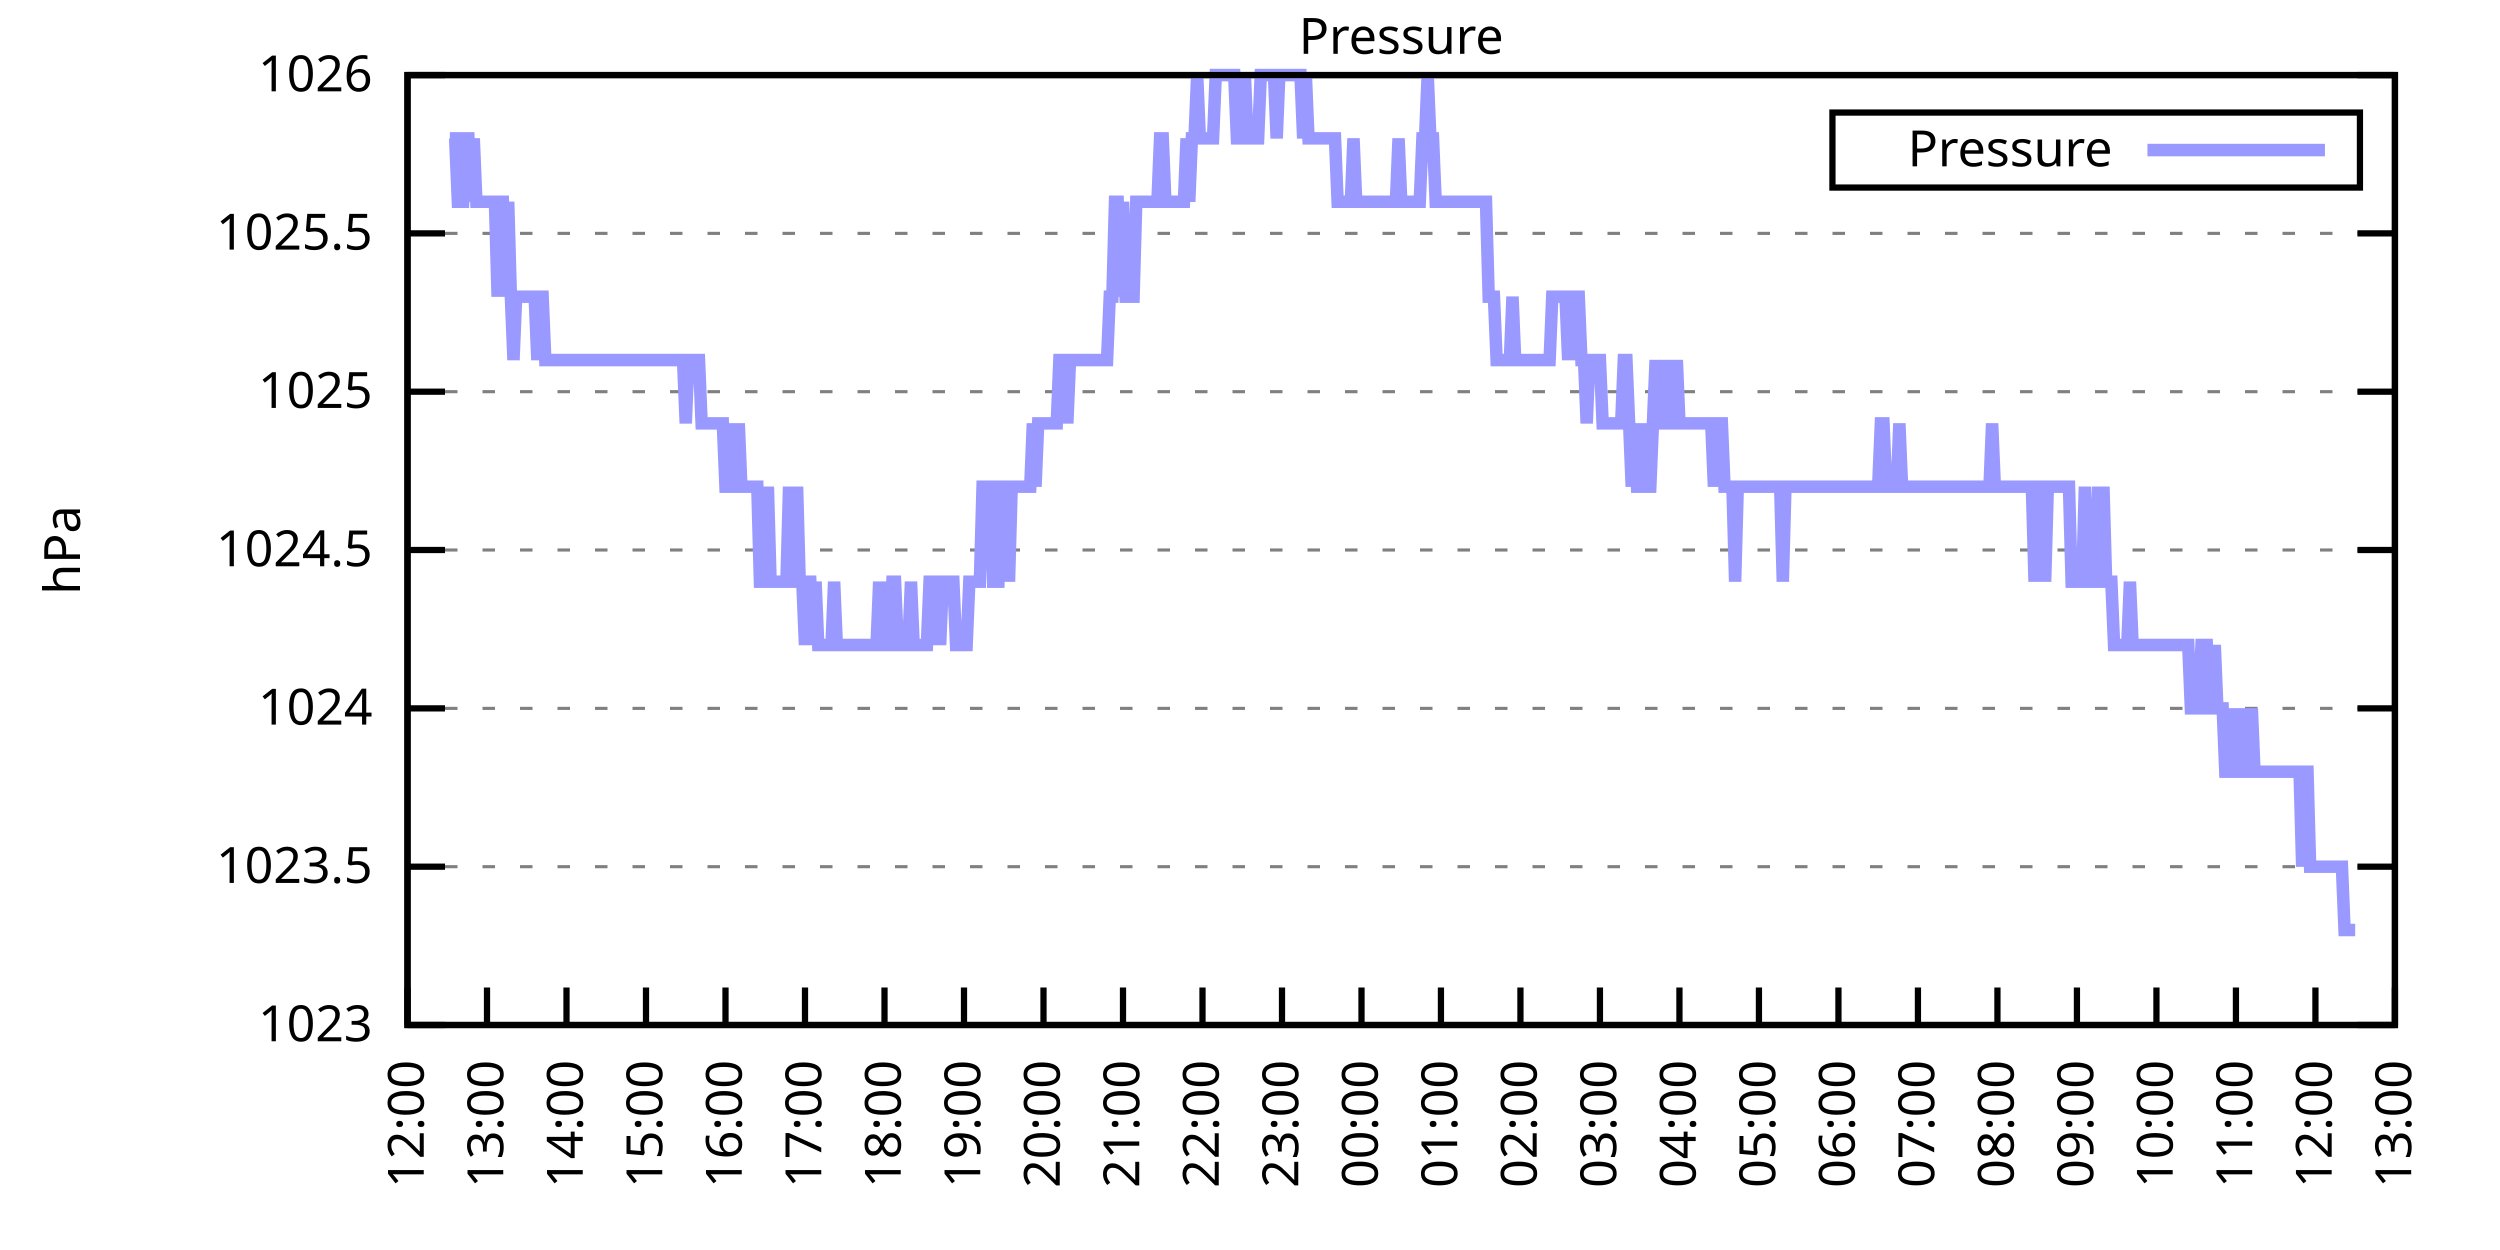
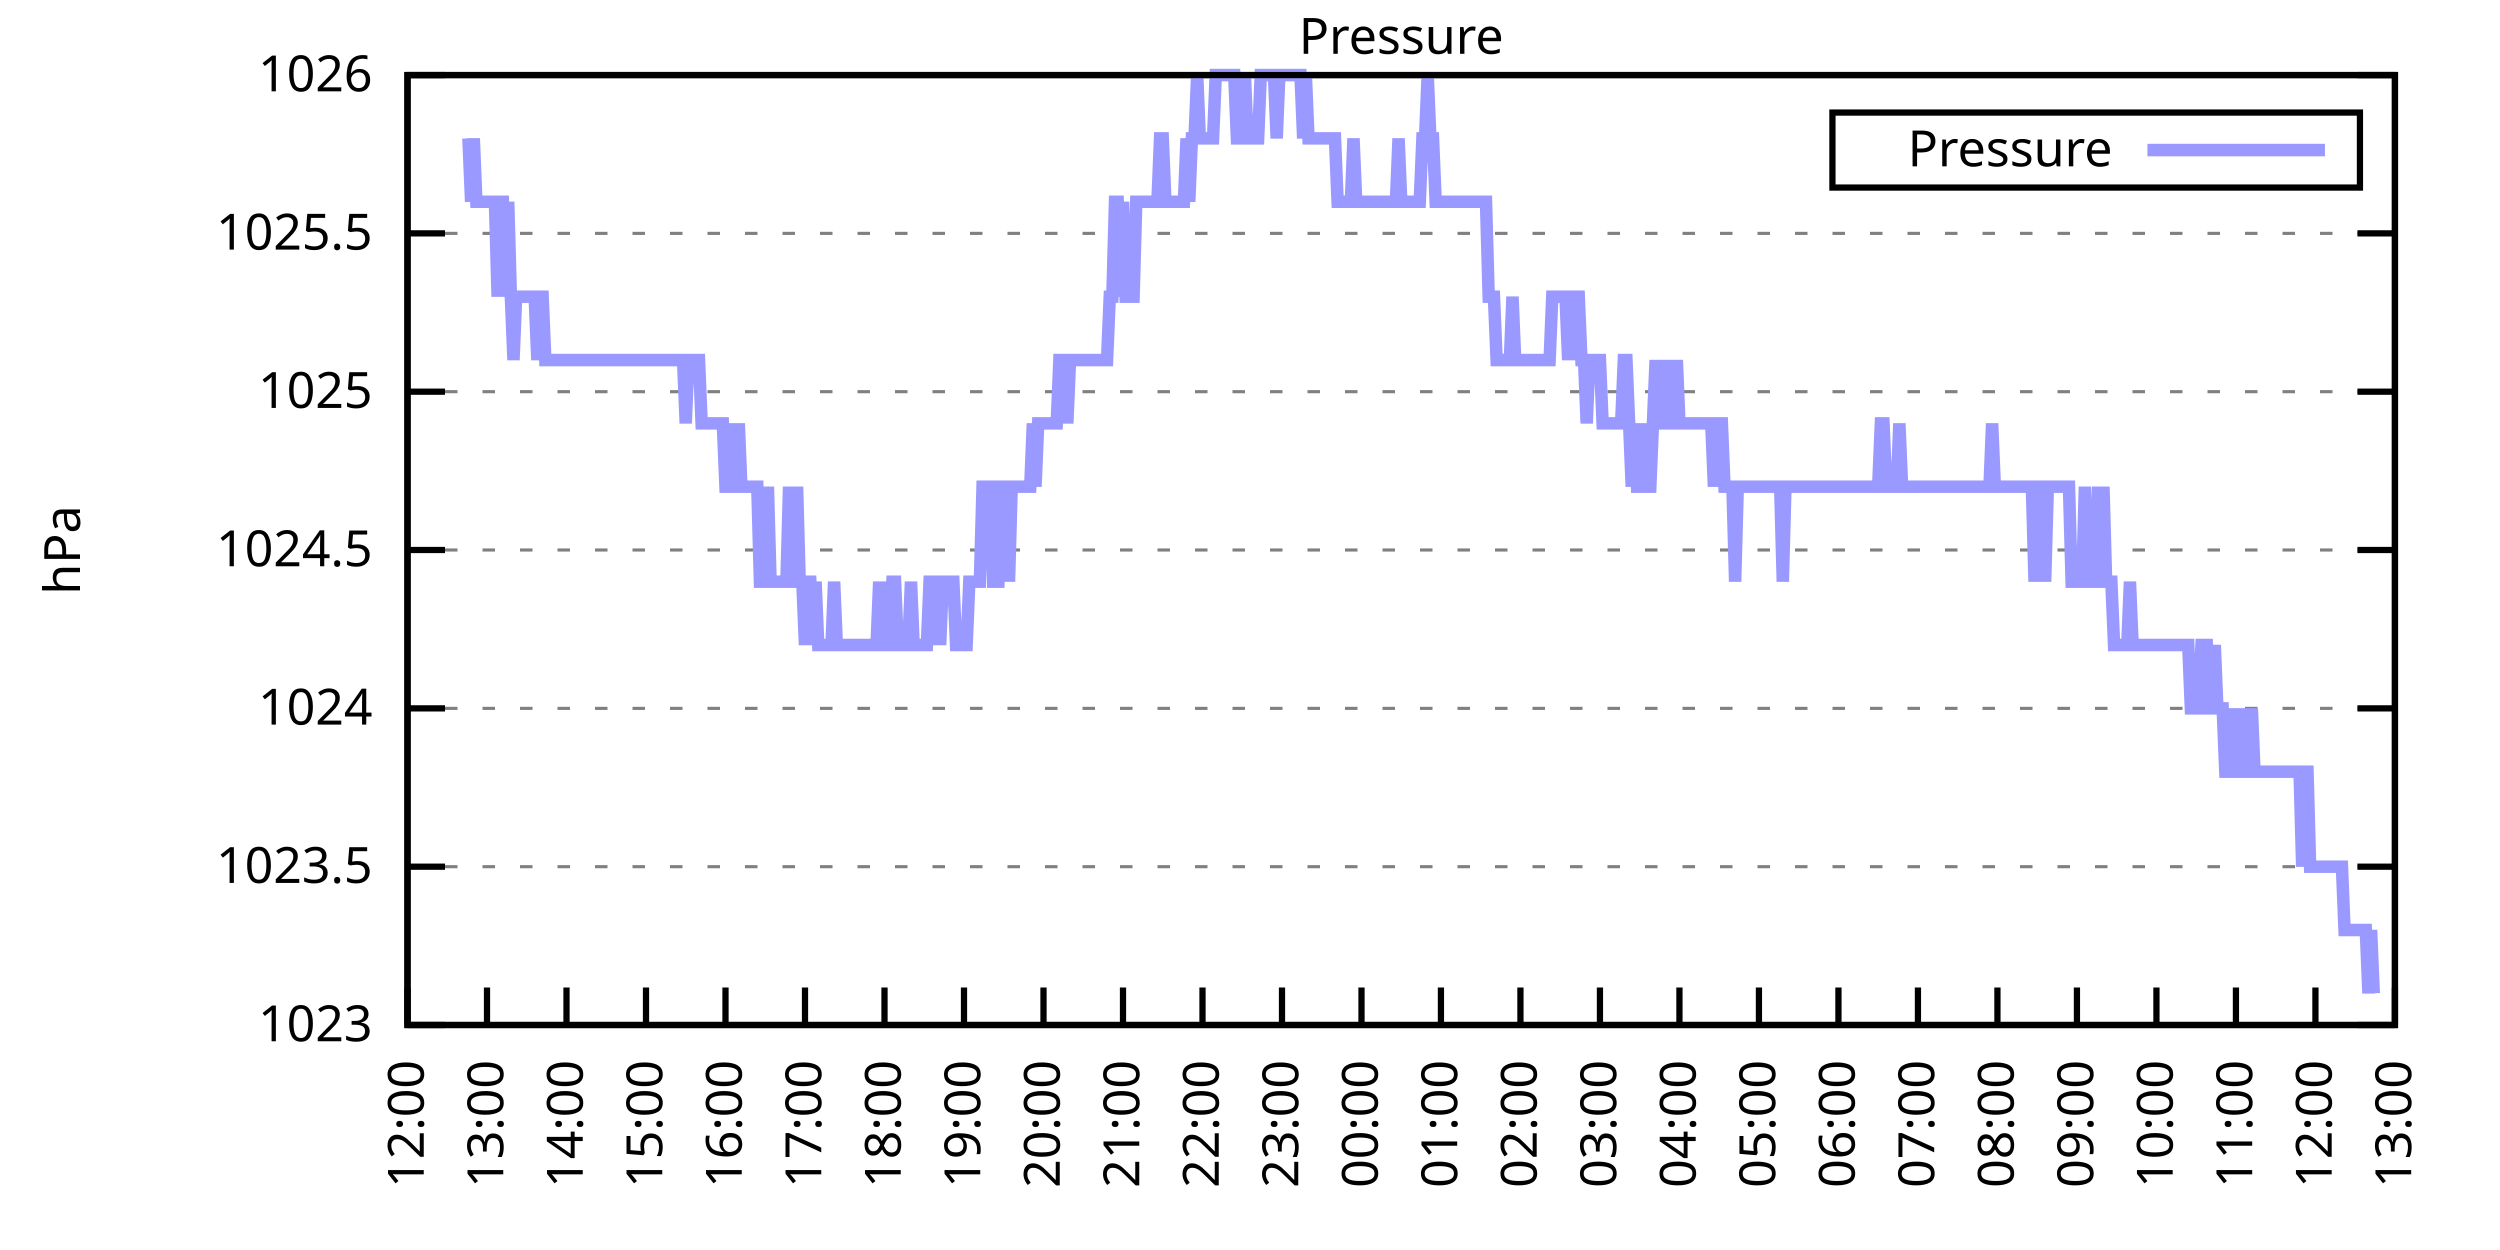
<svg xmlns="http://www.w3.org/2000/svg" xmlns:xlink="http://www.w3.org/1999/xlink" width="400" height="200" viewBox="0 0 400 200">
  <g id="gnuplot_canvas">
    <rect x="0" y="0" width="400" height="200" fill="none" />
    <defs>
      <circle id="gpDot" r="0.5" stroke-width="0.5" stroke="currentColor" />
      <path id="gpPt0" stroke-width="0.333" stroke="currentColor" d="M-1,0 h2 M0,-1 v2" />
      <path id="gpPt1" stroke-width="0.333" stroke="currentColor" d="M-1,-1 L1,1 M1,-1 L-1,1" />
      <path id="gpPt2" stroke-width="0.333" stroke="currentColor" d="M-1,0 L1,0 M0,-1 L0,1 M-1,-1 L1,1 M-1,1 L1,-1" />
      <rect id="gpPt3" stroke-width="0.333" stroke="currentColor" x="-1" y="-1" width="2" height="2" />
      <rect id="gpPt4" stroke-width="0.333" stroke="currentColor" fill="currentColor" x="-1" y="-1" width="2" height="2" />
      <circle id="gpPt5" stroke-width="0.333" stroke="currentColor" cx="0" cy="0" r="1" />
      <use xlink:href="#gpPt5" id="gpPt6" fill="currentColor" stroke="none" />
      <path id="gpPt7" stroke-width="0.333" stroke="currentColor" d="M0,-1.33 L-1.33,0.67 L1.33,0.67 z" />
      <use xlink:href="#gpPt7" id="gpPt8" fill="currentColor" stroke="none" />
      <use xlink:href="#gpPt7" id="gpPt9" stroke="currentColor" transform="rotate(180)" />
      <use xlink:href="#gpPt9" id="gpPt10" fill="currentColor" stroke="none" />
      <use xlink:href="#gpPt3" id="gpPt11" stroke="currentColor" transform="rotate(45)" />
      <use xlink:href="#gpPt11" id="gpPt12" fill="currentColor" stroke="none" />
      <path id="gpPt13" stroke-width="0.333" stroke="currentColor" d="M0,1.330 L1.265,0.411 L0.782,-1.067 L-0.782,-1.076 L-1.265,0.411 z" />
      <use xlink:href="#gpPt13" id="gpPt14" fill="currentColor" stroke="none" />
      <filter id="textbox" filterUnits="objectBoundingBox" x="0" y="0" height="1" width="1">
        <feFlood flood-color="white" flood-opacity="1" result="bgnd" />
        <feComposite in="SourceGraphic" in2="bgnd" operator="atop" />
      </filter>
      <filter id="greybox" filterUnits="objectBoundingBox" x="0" y="0" height="1" width="1">
        <feFlood flood-color="lightgrey" flood-opacity="1" result="grey" />
        <feComposite in="SourceGraphic" in2="grey" operator="atop" />
      </filter>
    </defs>
    <g fill="none" color="white" stroke="currentColor" stroke-width="1.00" stroke-linecap="butt" stroke-linejoin="miter">
</g>
    <g fill="none" color="black" stroke="currentColor" stroke-width="1.00" stroke-linecap="butt" stroke-linejoin="miter">
      <g stroke="none" shape-rendering="crispEdges">
        <polygon fill="rgb(255, 255, 255)" points="65.20,164.00 383.18,164.00 383.18,12.02 65.20,12.02 " />
      </g>
    </g>
    <g fill="none" color="black" stroke="currentColor" stroke-width="1.00" stroke-linecap="butt" stroke-linejoin="miter">
</g>
    <g fill="none" color="black" stroke="black" stroke-width="0.50" stroke-linecap="butt" stroke-linejoin="miter">
</g>
    <g fill="none" color="gray" stroke="currentColor" stroke-width="0.50" stroke-linecap="butt" stroke-linejoin="miter">
      <path stroke="gray" stroke-dasharray="2,4" class="gridline" d="M65.20,164.00 L383.19,164.00  " />
    </g>
    <g fill="none" color="gray" stroke="gray" stroke-width="1.00" stroke-linecap="butt" stroke-linejoin="miter">
</g>
    <g fill="none" color="black" stroke="currentColor" stroke-width="1.00" stroke-linecap="butt" stroke-linejoin="miter">
      <path stroke="black" d="M65.20,164.00 L71.20,164.00 M383.19,164.00 L377.19,164.00  " />
      <g transform="translate(59.60,166.60)" stroke="none" fill="black" font-family="Sans" font-size="8.00" text-anchor="end">
        <text>
          <tspan font-family="Sans"> 1023</tspan>
        </text>
      </g>
    </g>
    <g fill="none" color="black" stroke="currentColor" stroke-width="1.00" stroke-linecap="butt" stroke-linejoin="miter">
</g>
    <g fill="none" color="black" stroke="black" stroke-width="0.50" stroke-linecap="butt" stroke-linejoin="miter">
</g>
    <g fill="none" color="gray" stroke="currentColor" stroke-width="0.50" stroke-linecap="butt" stroke-linejoin="miter">
      <path stroke="gray" stroke-dasharray="2,4" class="gridline" d="M65.20,138.67 L383.19,138.67  " />
    </g>
    <g fill="none" color="gray" stroke="gray" stroke-width="1.00" stroke-linecap="butt" stroke-linejoin="miter">
</g>
    <g fill="none" color="black" stroke="currentColor" stroke-width="1.00" stroke-linecap="butt" stroke-linejoin="miter">
      <path stroke="black" d="M65.20,138.67 L71.20,138.67 M383.19,138.67 L377.19,138.67  " />
      <g transform="translate(59.60,141.27)" stroke="none" fill="black" font-family="Sans" font-size="8.00" text-anchor="end">
        <text>
          <tspan font-family="Sans"> 1023.5</tspan>
        </text>
      </g>
    </g>
    <g fill="none" color="black" stroke="currentColor" stroke-width="1.00" stroke-linecap="butt" stroke-linejoin="miter">
</g>
    <g fill="none" color="black" stroke="black" stroke-width="0.50" stroke-linecap="butt" stroke-linejoin="miter">
</g>
    <g fill="none" color="gray" stroke="currentColor" stroke-width="0.50" stroke-linecap="butt" stroke-linejoin="miter">
      <path stroke="gray" stroke-dasharray="2,4" class="gridline" d="M65.20,113.34 L383.19,113.34  " />
    </g>
    <g fill="none" color="gray" stroke="gray" stroke-width="1.00" stroke-linecap="butt" stroke-linejoin="miter">
</g>
    <g fill="none" color="black" stroke="currentColor" stroke-width="1.00" stroke-linecap="butt" stroke-linejoin="miter">
      <path stroke="black" d="M65.20,113.34 L71.20,113.34 M383.19,113.34 L377.19,113.34  " />
      <g transform="translate(59.60,115.94)" stroke="none" fill="black" font-family="Sans" font-size="8.00" text-anchor="end">
        <text>
          <tspan font-family="Sans"> 1024</tspan>
        </text>
      </g>
    </g>
    <g fill="none" color="black" stroke="currentColor" stroke-width="1.00" stroke-linecap="butt" stroke-linejoin="miter">
</g>
    <g fill="none" color="black" stroke="black" stroke-width="0.50" stroke-linecap="butt" stroke-linejoin="miter">
</g>
    <g fill="none" color="gray" stroke="currentColor" stroke-width="0.50" stroke-linecap="butt" stroke-linejoin="miter">
      <path stroke="gray" stroke-dasharray="2,4" class="gridline" d="M65.20,88.00 L383.19,88.00  " />
    </g>
    <g fill="none" color="gray" stroke="gray" stroke-width="1.00" stroke-linecap="butt" stroke-linejoin="miter">
</g>
    <g fill="none" color="black" stroke="currentColor" stroke-width="1.00" stroke-linecap="butt" stroke-linejoin="miter">
      <path stroke="black" d="M65.20,88.00 L71.20,88.00 M383.19,88.00 L377.19,88.00  " />
      <g transform="translate(59.60,90.60)" stroke="none" fill="black" font-family="Sans" font-size="8.00" text-anchor="end">
        <text>
          <tspan font-family="Sans"> 1024.5</tspan>
        </text>
      </g>
    </g>
    <g fill="none" color="black" stroke="currentColor" stroke-width="1.00" stroke-linecap="butt" stroke-linejoin="miter">
</g>
    <g fill="none" color="black" stroke="black" stroke-width="0.50" stroke-linecap="butt" stroke-linejoin="miter">
</g>
    <g fill="none" color="gray" stroke="currentColor" stroke-width="0.50" stroke-linecap="butt" stroke-linejoin="miter">
      <path stroke="gray" stroke-dasharray="2,4" class="gridline" d="M65.20,62.67 L383.19,62.67  " />
    </g>
    <g fill="none" color="gray" stroke="gray" stroke-width="1.00" stroke-linecap="butt" stroke-linejoin="miter">
</g>
    <g fill="none" color="black" stroke="currentColor" stroke-width="1.00" stroke-linecap="butt" stroke-linejoin="miter">
      <path stroke="black" d="M65.20,62.67 L71.20,62.67 M383.19,62.67 L377.19,62.67  " />
      <g transform="translate(59.60,65.27)" stroke="none" fill="black" font-family="Sans" font-size="8.00" text-anchor="end">
        <text>
          <tspan font-family="Sans"> 1025</tspan>
        </text>
      </g>
    </g>
    <g fill="none" color="black" stroke="currentColor" stroke-width="1.00" stroke-linecap="butt" stroke-linejoin="miter">
</g>
    <g fill="none" color="black" stroke="black" stroke-width="0.50" stroke-linecap="butt" stroke-linejoin="miter">
</g>
    <g fill="none" color="gray" stroke="currentColor" stroke-width="0.50" stroke-linecap="butt" stroke-linejoin="miter">
      <path stroke="gray" stroke-dasharray="2,4" class="gridline" d="M65.20,37.34 L383.19,37.34  " />
    </g>
    <g fill="none" color="gray" stroke="gray" stroke-width="1.00" stroke-linecap="butt" stroke-linejoin="miter">
</g>
    <g fill="none" color="black" stroke="currentColor" stroke-width="1.00" stroke-linecap="butt" stroke-linejoin="miter">
      <path stroke="black" d="M65.20,37.34 L71.20,37.34 M383.19,37.34 L377.19,37.34  " />
      <g transform="translate(59.60,39.94)" stroke="none" fill="black" font-family="Sans" font-size="8.00" text-anchor="end">
        <text>
          <tspan font-family="Sans"> 1025.5</tspan>
        </text>
      </g>
    </g>
    <g fill="none" color="black" stroke="currentColor" stroke-width="1.00" stroke-linecap="butt" stroke-linejoin="miter">
</g>
    <g fill="none" color="black" stroke="black" stroke-width="0.50" stroke-linecap="butt" stroke-linejoin="miter">
</g>
    <g fill="none" color="gray" stroke="currentColor" stroke-width="0.50" stroke-linecap="butt" stroke-linejoin="miter">
      <path stroke="gray" stroke-dasharray="2,4" class="gridline" d="M65.20,12.01 L383.19,12.01  " />
    </g>
    <g fill="none" color="gray" stroke="gray" stroke-width="1.00" stroke-linecap="butt" stroke-linejoin="miter">
</g>
    <g fill="none" color="black" stroke="currentColor" stroke-width="1.00" stroke-linecap="butt" stroke-linejoin="miter">
      <path stroke="black" d="M65.20,12.01 L71.20,12.01 M383.19,12.01 L377.19,12.01  " />
      <g transform="translate(59.60,14.61)" stroke="none" fill="black" font-family="Sans" font-size="8.00" text-anchor="end">
        <text>
          <tspan font-family="Sans"> 1026</tspan>
        </text>
      </g>
    </g>
    <g fill="none" color="black" stroke="currentColor" stroke-width="1.00" stroke-linecap="butt" stroke-linejoin="miter">
      <path stroke="black" d="M65.20,164.00 L65.20,158.00  " />
      <g transform="translate(67.80,169.60) rotate(270.00)" stroke="none" fill="black" font-family="Sans" font-size="8.00" text-anchor="end">
        <text>
          <tspan font-family="Sans">12:00</tspan>
        </text>
      </g>
    </g>
    <g fill="none" color="black" stroke="currentColor" stroke-width="1.00" stroke-linecap="butt" stroke-linejoin="miter">
      <path stroke="black" d="M77.92,164.00 L77.92,158.00  " />
      <g transform="translate(80.52,169.60) rotate(270.00)" stroke="none" fill="black" font-family="Sans" font-size="8.00" text-anchor="end">
        <text>
          <tspan font-family="Sans">13:00</tspan>
        </text>
      </g>
    </g>
    <g fill="none" color="black" stroke="currentColor" stroke-width="1.00" stroke-linecap="butt" stroke-linejoin="miter">
      <path stroke="black" d="M90.64,164.00 L90.64,158.00  " />
      <g transform="translate(93.24,169.60) rotate(270.00)" stroke="none" fill="black" font-family="Sans" font-size="8.00" text-anchor="end">
        <text>
          <tspan font-family="Sans">14:00</tspan>
        </text>
      </g>
    </g>
    <g fill="none" color="black" stroke="currentColor" stroke-width="1.00" stroke-linecap="butt" stroke-linejoin="miter">
      <path stroke="black" d="M103.36,164.00 L103.36,158.00  " />
      <g transform="translate(105.96,169.60) rotate(270.00)" stroke="none" fill="black" font-family="Sans" font-size="8.00" text-anchor="end">
        <text>
          <tspan font-family="Sans">15:00</tspan>
        </text>
      </g>
    </g>
    <g fill="none" color="black" stroke="currentColor" stroke-width="1.00" stroke-linecap="butt" stroke-linejoin="miter">
      <path stroke="black" d="M116.08,164.00 L116.08,158.00  " />
      <g transform="translate(118.68,169.60) rotate(270.00)" stroke="none" fill="black" font-family="Sans" font-size="8.00" text-anchor="end">
        <text>
          <tspan font-family="Sans">16:00</tspan>
        </text>
      </g>
    </g>
    <g fill="none" color="black" stroke="currentColor" stroke-width="1.00" stroke-linecap="butt" stroke-linejoin="miter">
      <path stroke="black" d="M128.80,164.00 L128.80,158.00  " />
      <g transform="translate(131.40,169.60) rotate(270.00)" stroke="none" fill="black" font-family="Sans" font-size="8.00" text-anchor="end">
        <text>
          <tspan font-family="Sans">17:00</tspan>
        </text>
      </g>
    </g>
    <g fill="none" color="black" stroke="currentColor" stroke-width="1.00" stroke-linecap="butt" stroke-linejoin="miter">
      <path stroke="black" d="M141.52,164.00 L141.52,158.00  " />
      <g transform="translate(144.12,169.60) rotate(270.00)" stroke="none" fill="black" font-family="Sans" font-size="8.00" text-anchor="end">
        <text>
          <tspan font-family="Sans">18:00</tspan>
        </text>
      </g>
    </g>
    <g fill="none" color="black" stroke="currentColor" stroke-width="1.00" stroke-linecap="butt" stroke-linejoin="miter">
      <path stroke="black" d="M154.24,164.00 L154.24,158.00  " />
      <g transform="translate(156.84,169.60) rotate(270.00)" stroke="none" fill="black" font-family="Sans" font-size="8.00" text-anchor="end">
        <text>
          <tspan font-family="Sans">19:00</tspan>
        </text>
      </g>
    </g>
    <g fill="none" color="black" stroke="currentColor" stroke-width="1.00" stroke-linecap="butt" stroke-linejoin="miter">
      <path stroke="black" d="M166.96,164.00 L166.96,158.00  " />
      <g transform="translate(169.56,169.60) rotate(270.00)" stroke="none" fill="black" font-family="Sans" font-size="8.00" text-anchor="end">
        <text>
          <tspan font-family="Sans">20:00</tspan>
        </text>
      </g>
    </g>
    <g fill="none" color="black" stroke="currentColor" stroke-width="1.00" stroke-linecap="butt" stroke-linejoin="miter">
      <path stroke="black" d="M179.68,164.00 L179.68,158.00  " />
      <g transform="translate(182.28,169.60) rotate(270.00)" stroke="none" fill="black" font-family="Sans" font-size="8.00" text-anchor="end">
        <text>
          <tspan font-family="Sans">21:00</tspan>
        </text>
      </g>
    </g>
    <g fill="none" color="black" stroke="currentColor" stroke-width="1.00" stroke-linecap="butt" stroke-linejoin="miter">
      <path stroke="black" d="M192.40,164.00 L192.40,158.00  " />
      <g transform="translate(195.00,169.60) rotate(270.00)" stroke="none" fill="black" font-family="Sans" font-size="8.00" text-anchor="end">
        <text>
          <tspan font-family="Sans">22:00</tspan>
        </text>
      </g>
    </g>
    <g fill="none" color="black" stroke="currentColor" stroke-width="1.00" stroke-linecap="butt" stroke-linejoin="miter">
      <path stroke="black" d="M205.12,164.00 L205.12,158.00  " />
      <g transform="translate(207.72,169.60) rotate(270.00)" stroke="none" fill="black" font-family="Sans" font-size="8.00" text-anchor="end">
        <text>
          <tspan font-family="Sans">23:00</tspan>
        </text>
      </g>
    </g>
    <g fill="none" color="black" stroke="currentColor" stroke-width="1.00" stroke-linecap="butt" stroke-linejoin="miter">
      <path stroke="black" d="M217.84,164.00 L217.84,158.00  " />
      <g transform="translate(220.44,169.60) rotate(270.00)" stroke="none" fill="black" font-family="Sans" font-size="8.00" text-anchor="end">
        <text>
          <tspan font-family="Sans">00:00</tspan>
        </text>
      </g>
    </g>
    <g fill="none" color="black" stroke="currentColor" stroke-width="1.00" stroke-linecap="butt" stroke-linejoin="miter">
      <path stroke="black" d="M230.55,164.00 L230.55,158.00  " />
      <g transform="translate(233.15,169.60) rotate(270.00)" stroke="none" fill="black" font-family="Sans" font-size="8.00" text-anchor="end">
        <text>
          <tspan font-family="Sans">01:00</tspan>
        </text>
      </g>
    </g>
    <g fill="none" color="black" stroke="currentColor" stroke-width="1.00" stroke-linecap="butt" stroke-linejoin="miter">
      <path stroke="black" d="M243.27,164.00 L243.27,158.00  " />
      <g transform="translate(245.87,169.60) rotate(270.00)" stroke="none" fill="black" font-family="Sans" font-size="8.00" text-anchor="end">
        <text>
          <tspan font-family="Sans">02:00</tspan>
        </text>
      </g>
    </g>
    <g fill="none" color="black" stroke="currentColor" stroke-width="1.00" stroke-linecap="butt" stroke-linejoin="miter">
      <path stroke="black" d="M255.99,164.00 L255.99,158.00  " />
      <g transform="translate(258.59,169.60) rotate(270.00)" stroke="none" fill="black" font-family="Sans" font-size="8.00" text-anchor="end">
        <text>
          <tspan font-family="Sans">03:00</tspan>
        </text>
      </g>
    </g>
    <g fill="none" color="black" stroke="currentColor" stroke-width="1.00" stroke-linecap="butt" stroke-linejoin="miter">
      <path stroke="black" d="M268.71,164.00 L268.71,158.00  " />
      <g transform="translate(271.31,169.60) rotate(270.00)" stroke="none" fill="black" font-family="Sans" font-size="8.00" text-anchor="end">
        <text>
          <tspan font-family="Sans">04:00</tspan>
        </text>
      </g>
    </g>
    <g fill="none" color="black" stroke="currentColor" stroke-width="1.00" stroke-linecap="butt" stroke-linejoin="miter">
      <path stroke="black" d="M281.43,164.00 L281.43,158.00  " />
      <g transform="translate(284.03,169.60) rotate(270.00)" stroke="none" fill="black" font-family="Sans" font-size="8.00" text-anchor="end">
        <text>
          <tspan font-family="Sans">05:00</tspan>
        </text>
      </g>
    </g>
    <g fill="none" color="black" stroke="currentColor" stroke-width="1.00" stroke-linecap="butt" stroke-linejoin="miter">
      <path stroke="black" d="M294.15,164.00 L294.15,158.00  " />
      <g transform="translate(296.75,169.60) rotate(270.00)" stroke="none" fill="black" font-family="Sans" font-size="8.00" text-anchor="end">
        <text>
          <tspan font-family="Sans">06:00</tspan>
        </text>
      </g>
    </g>
    <g fill="none" color="black" stroke="currentColor" stroke-width="1.00" stroke-linecap="butt" stroke-linejoin="miter">
      <path stroke="black" d="M306.87,164.00 L306.87,158.00  " />
      <g transform="translate(309.47,169.60) rotate(270.00)" stroke="none" fill="black" font-family="Sans" font-size="8.00" text-anchor="end">
        <text>
          <tspan font-family="Sans">07:00</tspan>
        </text>
      </g>
    </g>
    <g fill="none" color="black" stroke="currentColor" stroke-width="1.00" stroke-linecap="butt" stroke-linejoin="miter">
      <path stroke="black" d="M319.59,164.00 L319.59,158.00  " />
      <g transform="translate(322.19,169.60) rotate(270.00)" stroke="none" fill="black" font-family="Sans" font-size="8.00" text-anchor="end">
        <text>
          <tspan font-family="Sans">08:00</tspan>
        </text>
      </g>
    </g>
    <g fill="none" color="black" stroke="currentColor" stroke-width="1.00" stroke-linecap="butt" stroke-linejoin="miter">
      <path stroke="black" d="M332.31,164.00 L332.31,158.00  " />
      <g transform="translate(334.91,169.60) rotate(270.00)" stroke="none" fill="black" font-family="Sans" font-size="8.00" text-anchor="end">
        <text>
          <tspan font-family="Sans">09:00</tspan>
        </text>
      </g>
    </g>
    <g fill="none" color="black" stroke="currentColor" stroke-width="1.00" stroke-linecap="butt" stroke-linejoin="miter">
      <path stroke="black" d="M345.03,164.00 L345.03,158.00  " />
      <g transform="translate(347.63,169.60) rotate(270.00)" stroke="none" fill="black" font-family="Sans" font-size="8.00" text-anchor="end">
        <text>
          <tspan font-family="Sans">10:00</tspan>
        </text>
      </g>
    </g>
    <g fill="none" color="black" stroke="currentColor" stroke-width="1.00" stroke-linecap="butt" stroke-linejoin="miter">
      <path stroke="black" d="M357.75,164.00 L357.75,158.00  " />
      <g transform="translate(360.35,169.60) rotate(270.00)" stroke="none" fill="black" font-family="Sans" font-size="8.00" text-anchor="end">
        <text>
          <tspan font-family="Sans">11:00</tspan>
        </text>
      </g>
    </g>
    <g fill="none" color="black" stroke="currentColor" stroke-width="1.00" stroke-linecap="butt" stroke-linejoin="miter">
      <path stroke="black" d="M370.47,164.00 L370.47,158.00  " />
      <g transform="translate(373.07,169.60) rotate(270.00)" stroke="none" fill="black" font-family="Sans" font-size="8.00" text-anchor="end">
        <text>
          <tspan font-family="Sans">12:00</tspan>
        </text>
      </g>
    </g>
    <g fill="none" color="black" stroke="currentColor" stroke-width="1.00" stroke-linecap="butt" stroke-linejoin="miter">
      <path stroke="black" d="M383.19,164.00 L383.19,158.00  " />
      <g transform="translate(385.79,169.60) rotate(270.00)" stroke="none" fill="black" font-family="Sans" font-size="8.00" text-anchor="end">
        <text>
          <tspan font-family="Sans">13:00</tspan>
        </text>
      </g>
    </g>
    <g fill="none" color="black" stroke="currentColor" stroke-width="1.00" stroke-linecap="butt" stroke-linejoin="miter">
</g>
    <g fill="none" color="black" stroke="currentColor" stroke-width="1.00" stroke-linecap="butt" stroke-linejoin="miter">
      <path stroke="black" d="M65.20,12.01 L65.20,164.00 L383.19,164.00 L383.19,12.01 L65.20,12.01 Z  " />
    </g>
    <g fill="none" color="black" stroke="currentColor" stroke-width="1.00" stroke-linecap="butt" stroke-linejoin="miter">
</g>
    <g fill="none" color="black" stroke="currentColor" stroke-width="1.00" stroke-linecap="butt" stroke-linejoin="miter">
      <path stroke="black" d="M293.19,30.01 L293.19,18.01 L377.59,18.01 L377.59,30.01 L293.19,30.01 Z  " />
    </g>
    <g id="Pressure_plot_1">
      <g fill="none" color="white" stroke="black" stroke-width="2.00" stroke-linecap="butt" stroke-linejoin="miter">
</g>
      <g fill="none" color="black" stroke="currentColor" stroke-width="2.00" stroke-linecap="butt" stroke-linejoin="miter">
        <g transform="translate(337.99,26.61)" stroke="none" fill="black" font-family="Sans" font-size="8.00" text-anchor="end">
          <text>
            <tspan font-family="Sans">Pressure</tspan>
          </text>
        </g>
      </g>
      <g fill="none" color="black" stroke="currentColor" stroke-width="2.00" stroke-linecap="butt" stroke-linejoin="miter">
-         <path stroke="rgb(153, 153, 255)" d="M343.59,24.01 L371.99,24.01 M71.98,22.14 L72.41,22.14 L72.83,22.14 L73.26,32.28 L73.68,32.28 L74.10,32.28   L74.53,22.14 L74.95,22.14 L75.38,32.28 L75.80,22.14 L76.22,32.28 L76.65,32.28 L77.07,32.28 L77.50,32.28   L77.92,32.28 L78.34,32.28 L78.77,32.28 L79.19,32.28 L79.62,47.47 L80.04,32.28 L80.46,32.28 L80.89,47.47   L81.31,32.28 L81.74,47.47 L82.16,57.61 L82.58,47.47 L83.01,47.47 L83.43,47.47 L83.86,47.47 L84.28,47.47   L84.70,47.47 L85.13,47.47 L85.55,47.47 L85.98,57.61 L86.40,47.47 L86.82,47.47 L87.25,57.61 L87.67,57.61   L88.10,57.61 L88.52,57.61 L88.94,57.61 L89.37,57.61 L89.79,57.61 L90.22,57.61 L90.64,57.61 L91.06,57.61   L91.49,57.61 L91.91,57.61 L92.34,57.61 L92.76,57.61 L93.18,57.61 L93.61,57.61 L94.03,57.61 L94.46,57.61   L94.88,57.61 L95.30,57.61 L95.73,57.61 L96.15,57.61 L96.58,57.61 L97.00,57.61 L97.42,57.61 L97.85,57.61   L98.27,57.61 L98.69,57.61 L99.12,57.61 L99.54,57.61 L99.97,57.61 L100.39,57.61 L100.81,57.61 L101.24,57.61   L101.66,57.61 L102.09,57.61 L102.51,57.61 L102.93,57.61 L103.36,57.61 L103.78,57.61 L104.21,57.61 L104.63,57.61   L105.05,57.61 L105.48,57.61 L105.90,57.61 L106.33,57.61 L106.75,57.61 L107.17,57.61 L107.60,57.61 L108.02,57.61   L108.45,57.61 L108.87,57.61 L109.29,57.61 L109.72,67.74 L110.14,57.61 L110.57,57.61 L110.99,57.61 L111.41,57.61   L111.84,57.61 L112.26,67.74 L112.69,67.74 L113.11,67.74 L113.53,67.74 L113.96,67.74 L114.38,67.74 L114.81,67.74   L115.23,67.74 L115.65,67.74 L116.08,77.87 L116.50,77.87 L116.93,77.87 L117.35,67.74 L117.77,77.87 L118.20,67.74   L118.62,77.87 L119.05,77.87 L119.47,77.87 L119.89,77.87 L120.32,77.87 L120.74,77.87 L121.17,77.87 L121.59,93.07   L122.01,93.07 L122.44,93.07 L122.86,77.87 L123.29,93.07 L123.71,93.07 L124.13,93.07 L124.56,93.07 L124.98,93.07   L125.41,93.07 L125.83,93.07 L126.25,77.87 L126.68,93.07 L127.10,93.07 L127.53,77.87 L127.95,93.07 L128.37,93.07   L128.80,103.20 L129.22,93.07 L129.65,93.07 L130.07,103.20 L130.49,93.07 L130.92,103.20 L131.34,103.20 L131.77,103.20   L132.19,103.20 L132.61,103.20 L133.04,103.20 L133.46,93.07 L133.89,103.20 L134.31,103.20 L134.73,103.20 L135.16,103.20   L135.58,103.20 L136.01,103.20 L136.43,103.20 L136.85,103.20 L137.28,103.20 L137.70,103.20 L138.13,103.20 L138.55,103.20   L138.97,103.20 L139.40,103.20 L139.82,103.20 L140.25,103.20 L140.67,93.07 L141.09,103.20 L141.52,93.07 L141.94,103.20   L142.37,103.20 L142.79,93.07 L143.21,93.07 L143.64,103.20 L144.06,103.20 L144.49,103.20 L144.91,103.20 L145.33,103.20   L145.76,93.07 L146.18,103.20 L146.61,103.20 L147.03,103.20 L147.45,103.20 L147.88,103.20 L148.30,103.20 L148.73,93.07   L149.15,93.07 L149.57,103.20 L150.00,93.07 L150.42,103.20 L150.85,93.07 L151.27,93.07 L151.69,93.07 L152.12,93.07   L152.54,93.07 L152.97,103.20 L153.39,103.20 L153.81,103.20 L154.24,103.20 L154.66,103.20 L155.09,93.07 L155.51,93.07   L155.93,93.07 L156.36,93.07 L156.78,93.07 L157.21,77.87 L157.63,77.87 L158.05,77.87 L158.48,77.87 L158.90,93.07   L159.33,93.07 L159.75,93.07 L160.17,77.87 L160.60,77.87 L161.02,77.87 L161.44,93.07 L161.87,77.87 L162.29,77.87   L162.72,77.87 L163.14,77.87 L163.56,77.87 L163.99,77.87 L164.41,77.87 L164.84,77.87 L165.26,67.74 L165.68,77.87   L166.11,67.74 L166.53,67.74 L166.96,67.74 L167.38,67.74 L167.80,67.74 L168.23,67.74 L168.65,67.74 L169.08,67.74   L169.50,57.61 L169.92,57.61 L170.35,57.61 L170.77,67.74 L171.20,57.61 L171.62,57.61 L172.04,57.61 L172.47,57.61   L172.89,57.61 L173.32,57.61 L173.74,57.61 L174.16,57.61 L174.59,57.61 L175.01,57.61 L175.44,57.61 L175.86,57.61   L176.28,57.61 L176.71,57.61 L177.13,57.61 L177.56,47.47 L177.98,47.47 L178.40,32.28 L178.83,32.28 L179.25,47.47   L179.68,32.28 L180.10,47.47 L180.52,47.47 L180.95,47.47 L181.37,47.47 L181.80,32.28 L182.22,32.28 L182.64,32.28   L183.07,32.28 L183.49,32.28 L183.92,32.28 L184.34,32.28 L184.76,32.28 L185.19,32.28 L185.61,22.14 L186.04,22.14   L186.46,32.28 L186.88,32.28 L187.31,32.28 L187.73,32.28 L188.16,32.28 L188.58,32.28 L189.00,32.28 L189.43,32.28   L189.85,22.14 L190.28,32.28 L190.70,22.14 L191.12,22.14 L191.55,12.01 L191.97,22.14 L192.40,22.14 L192.82,22.14   L193.24,22.14 L193.67,22.14 L194.09,22.14 L194.52,12.01 L194.94,12.01 L195.36,12.01 L195.79,12.01 L196.21,12.01   L196.64,12.01 L197.06,12.01 L197.48,12.01 L197.91,22.14 L198.33,22.14 L198.76,22.14 L199.18,12.01 L199.60,22.14   L200.03,22.14 L200.45,22.14 L200.88,22.14 L201.30,22.14 L201.72,12.01 L202.15,12.01 L202.57,12.01 L203.00,12.01   L203.42,12.01 L203.84,12.01 L204.27,22.14 L204.69,12.01 L205.12,12.01 L205.54,12.01 L205.96,12.01 L206.39,12.01   L206.81,12.01 L207.24,12.01 L207.66,12.01 L208.08,12.01 L208.51,22.14 L208.93,12.01 L209.36,22.14 L209.78,22.14   L210.20,22.14 L210.63,22.14 L211.05,22.14 L211.48,22.14 L211.90,22.14 L212.32,22.14 L212.75,22.14 L213.17,22.14   L213.60,22.14 L214.02,32.28 L214.44,32.28 L214.87,32.28 L215.29,32.28 L215.72,32.28 L216.14,32.28 L216.56,22.14   L216.99,32.28 L217.41,32.28 L217.84,32.28 L218.26,32.28 L218.68,32.28 L219.11,32.28 L219.53,32.28 L219.96,32.28   L220.38,32.28 L220.80,32.28 L221.23,32.28 L221.65,32.28 L222.08,32.28 L222.50,32.28 L222.92,32.28 L223.35,32.28   L223.77,22.14 L224.20,32.28 L224.62,32.28 L225.04,32.28 L225.47,32.28 L225.89,32.28 L226.31,32.28 L226.74,32.28   L227.16,32.28 L227.59,22.14 L228.01,22.14 L228.43,12.01 L228.86,22.14 L229.28,22.14 L229.71,32.28 L230.13,32.28   L230.55,32.28 L230.98,32.28 L231.40,32.28 L231.83,32.28 L232.25,32.28 L232.67,32.28 L233.10,32.28 L233.52,32.28   L233.95,32.28 L234.37,32.28 L234.79,32.28 L235.22,32.28 L235.64,32.28 L236.07,32.28 L236.49,32.28 L236.91,32.28   L237.34,32.28 L237.76,32.28 L238.19,47.47 L238.61,47.47 L239.03,47.47 L239.46,57.61 L239.88,57.61 L240.31,57.61   L240.73,57.61 L241.15,57.61 L241.58,57.61 L242.00,47.47 L242.43,57.61 L242.85,57.61 L243.27,57.61 L243.70,57.61   L244.12,57.61 L244.55,57.61 L244.97,57.61 L245.39,57.61 L245.82,57.61 L246.24,57.61 L246.67,57.61 L247.09,57.61   L247.51,57.61 L247.94,57.61 L248.36,47.47 L248.79,47.47 L249.21,47.47 L249.63,47.47 L250.06,47.47 L250.48,47.47   L250.91,57.61 L251.33,47.47 L251.75,57.61 L252.18,47.47 L252.60,47.47 L253.03,57.61 L253.45,57.61 L253.87,67.74   L254.30,57.61 L254.72,57.61 L255.15,57.61 L255.57,57.61 L255.99,57.61 L256.42,67.74 L256.84,67.74 L257.27,67.74   L257.69,67.74 L258.11,67.74 L258.54,67.74 L258.96,67.74 L259.39,67.74 L259.81,57.61 L260.23,57.61 L260.66,67.74   L261.08,77.87 L261.51,67.74 L261.93,77.87 L262.35,77.87 L262.78,77.87 L263.20,67.74 L263.63,77.87 L264.05,77.87   L264.47,67.74 L264.90,57.61 L265.32,67.74 L265.75,67.74 L266.17,57.61 L266.59,67.74 L267.02,67.74 L267.44,57.61   L267.87,67.74 L268.29,57.61 L268.71,67.74 L269.14,67.74 L269.56,67.74 L269.99,67.74 L270.41,67.74 L270.83,67.74   L271.26,67.74 L271.68,67.74 L272.11,67.74 L272.53,67.74 L272.95,67.74 L273.38,67.74 L273.80,67.74 L274.23,77.87   L274.65,67.74 L275.07,67.74 L275.50,67.74 L275.92,77.87 L276.35,77.87 L276.77,77.87 L277.19,77.87 L277.62,93.07   L278.04,77.87 L278.47,77.87 L278.89,77.87 L279.31,77.87 L279.74,77.87 L280.16,77.87 L280.59,77.87 L281.01,77.87   L281.43,77.87 L281.86,77.87 L282.28,77.87 L282.71,77.87 L283.13,77.87 L283.55,77.87 L283.98,77.87 L284.40,77.87   L284.83,77.87 L285.25,93.07 L285.67,77.87 L286.10,77.87 L286.52,77.87 L286.95,77.87 L287.37,77.87 L287.79,77.87   L288.22,77.87 L288.64,77.87 L289.06,77.87 L289.49,77.87 L289.91,77.87 L290.34,77.87 L290.76,77.87 L291.18,77.87   L291.61,77.87 L292.03,77.87 L292.46,77.87 L292.88,77.87 L293.30,77.87 L293.73,77.87 L294.15,77.87 L294.58,77.87   L295.00,77.87 L295.42,77.87 L295.85,77.87 L296.27,77.87 L296.70,77.87 L297.12,77.87 L297.54,77.87 L297.97,77.87   L298.39,77.87 L298.82,77.87 L299.24,77.87 L299.66,77.87 L300.09,77.87 L300.51,77.87 L300.94,67.74 L301.36,67.74   L301.78,77.87 L302.21,77.87 L302.63,77.87 L303.06,77.87 L303.48,77.87 L303.90,67.74 L304.33,77.87 L304.75,77.87   L305.18,77.87 L305.60,77.87 L306.02,77.87 L306.45,77.87 L306.87,77.87 L307.30,77.87 L307.72,77.87 L308.14,77.87   L308.57,77.87 L308.99,77.87 L309.42,77.87 L309.84,77.87 L310.26,77.87 L310.69,77.87 L311.11,77.87 L311.54,77.87   L311.96,77.87 L312.38,77.87 L312.81,77.87 L313.23,77.87 L313.66,77.87 L314.08,77.87 L314.50,77.87 L314.93,77.87   L315.35,77.87 L315.78,77.87 L316.20,77.87 L316.62,77.87 L317.05,77.87 L317.47,77.87 L317.90,77.87 L318.32,77.87   L318.74,67.74 L319.17,77.87 L319.59,77.87 L320.02,77.87 L320.44,77.87 L320.86,77.87 L321.29,77.87 L321.71,77.87   L322.14,77.87 L322.56,77.87 L322.98,77.87 L323.41,77.87 L323.83,77.87 L324.26,77.87 L324.68,77.87 L325.10,77.87   L325.53,93.07 L325.95,77.87 L326.38,77.87 L326.80,77.87 L327.22,93.07 L327.65,77.87 L328.07,77.87 L328.50,77.87   L328.92,77.87 L329.34,77.87 L329.77,77.87 L330.19,77.87 L330.62,77.87 L331.04,77.87 L331.46,93.07 L331.89,93.07   L332.31,93.07 L332.74,93.07 L333.16,93.07 L333.58,77.87 L334.01,93.07 L334.43,93.07 L334.86,93.07 L335.28,93.07   L335.70,77.87 L336.13,93.07 L336.55,77.87 L336.98,93.07 L337.40,93.07 L337.82,93.07 L338.25,103.20 L338.67,103.20   L339.10,103.20 L339.52,103.20 L339.94,103.20 L340.37,103.20 L340.79,93.07 L341.22,103.20 L341.64,103.20 L342.06,103.20   L342.49,103.20 L342.91,103.20 L343.34,103.20 L343.76,103.20 L344.18,103.20 L344.61,103.20 L345.03,103.20 L345.46,103.20   L345.88,103.20 L346.30,103.20 L346.73,103.20 L347.15,103.20 L347.58,103.20 L348.00,103.20 L348.42,103.20 L348.85,103.20   L349.27,103.20 L349.70,103.20 L350.12,103.20 L350.54,113.34 L350.97,113.34 L351.39,113.34 L351.81,113.34 L352.24,103.20   L352.66,103.20 L353.09,103.20 L353.51,113.34 L353.93,113.34 L354.36,103.20 L354.78,113.34 L355.21,113.34 L355.63,113.34   L356.05,123.47 L356.48,123.47 L356.90,123.47 L357.33,113.34 L357.75,123.47 L358.17,123.47 L358.60,123.47 L359.02,113.34   L359.45,123.47 L359.87,123.47 L360.29,113.34 L360.72,123.47 L361.14,123.47 L361.57,123.47 L361.99,123.47 L362.41,123.47   L362.84,123.47 L363.26,123.47 L363.69,123.47 L364.11,123.47 L364.53,123.47 L364.96,123.47 L365.38,123.47 L365.81,123.47   L366.23,123.47 L366.65,123.47 L367.08,123.47 L367.50,123.47 L367.93,123.47 L368.35,138.67 L368.77,123.47 L369.20,123.47   L369.62,138.67 L370.05,138.67 L370.47,138.67 L370.89,138.67 L371.32,138.67 L371.74,138.67 L372.17,138.67 L372.59,138.67   L373.01,138.67 L373.44,138.67 L373.86,138.67 L374.29,138.67 L374.71,138.67 L375.13,148.80 L375.56,148.80 L375.98,148.80   L376.41,148.80 L376.83,148.80  " />
+         <path stroke="rgb(153, 153, 255)" d="M343.59,24.01 L371.99,24.01 M74.95,22.14 L75.38,32.28 L75.80,22.14 L76.22,32.28 L76.65,32.28 L77.07,32.28   L77.50,32.28 L77.92,32.28 L78.34,32.28 L78.77,32.28 L79.19,32.28 L79.62,47.47 L80.04,32.28 L80.46,32.28   L80.89,47.47 L81.31,32.28 L81.74,47.47 L82.16,57.61 L82.58,47.47 L83.01,47.47 L83.43,47.47 L83.86,47.47   L84.28,47.47 L84.70,47.47 L85.13,47.47 L85.55,47.47 L85.98,57.61 L86.40,47.47 L86.82,47.47 L87.25,57.61   L87.67,57.61 L88.10,57.61 L88.52,57.61 L88.94,57.61 L89.37,57.61 L89.79,57.61 L90.22,57.61 L90.64,57.61   L91.06,57.61 L91.49,57.61 L91.91,57.61 L92.34,57.61 L92.76,57.61 L93.18,57.61 L93.61,57.61 L94.03,57.61   L94.46,57.61 L94.88,57.61 L95.30,57.61 L95.73,57.61 L96.15,57.61 L96.58,57.61 L97.00,57.61 L97.42,57.61   L97.85,57.61 L98.27,57.61 L98.69,57.61 L99.12,57.61 L99.54,57.61 L99.97,57.61 L100.39,57.61 L100.81,57.61   L101.24,57.61 L101.66,57.61 L102.09,57.61 L102.51,57.61 L102.93,57.61 L103.36,57.61 L103.78,57.61 L104.21,57.61   L104.63,57.61 L105.05,57.61 L105.48,57.61 L105.90,57.61 L106.33,57.61 L106.75,57.61 L107.17,57.61 L107.60,57.61   L108.02,57.61 L108.45,57.61 L108.87,57.61 L109.29,57.61 L109.72,67.74 L110.14,57.61 L110.57,57.61 L110.99,57.61   L111.41,57.61 L111.84,57.61 L112.26,67.74 L112.69,67.74 L113.11,67.74 L113.53,67.74 L113.96,67.74 L114.38,67.74   L114.81,67.74 L115.23,67.74 L115.65,67.74 L116.08,77.87 L116.50,77.87 L116.93,77.87 L117.35,67.74 L117.77,77.87   L118.20,67.74 L118.62,77.87 L119.05,77.87 L119.47,77.87 L119.89,77.87 L120.32,77.87 L120.74,77.87 L121.17,77.87   L121.59,93.07 L122.01,93.07 L122.44,93.07 L122.86,77.87 L123.29,93.07 L123.71,93.07 L124.13,93.07 L124.56,93.07   L124.98,93.07 L125.41,93.07 L125.83,93.07 L126.25,77.87 L126.68,93.07 L127.10,93.07 L127.53,77.87 L127.95,93.07   L128.37,93.07 L128.80,103.20 L129.22,93.07 L129.65,93.07 L130.07,103.20 L130.49,93.07 L130.92,103.20 L131.34,103.20   L131.77,103.20 L132.19,103.20 L132.61,103.20 L133.04,103.20 L133.46,93.07 L133.89,103.20 L134.31,103.20 L134.73,103.20   L135.16,103.20 L135.58,103.20 L136.01,103.20 L136.43,103.20 L136.85,103.20 L137.28,103.20 L137.70,103.20 L138.13,103.20   L138.55,103.20 L138.97,103.20 L139.40,103.20 L139.82,103.20 L140.25,103.20 L140.67,93.07 L141.09,103.20 L141.52,93.07   L141.94,103.20 L142.37,103.20 L142.79,93.07 L143.21,93.07 L143.64,103.20 L144.06,103.20 L144.49,103.20 L144.91,103.20   L145.33,103.20 L145.76,93.07 L146.18,103.20 L146.61,103.20 L147.03,103.20 L147.45,103.20 L147.88,103.20 L148.30,103.20   L148.73,93.07 L149.15,93.07 L149.57,103.20 L150.00,93.07 L150.42,103.20 L150.85,93.07 L151.27,93.07 L151.69,93.07   L152.12,93.07 L152.54,93.07 L152.97,103.20 L153.39,103.20 L153.81,103.20 L154.24,103.20 L154.66,103.20 L155.09,93.07   L155.51,93.07 L155.93,93.07 L156.36,93.07 L156.78,93.07 L157.21,77.87 L157.63,77.87 L158.05,77.87 L158.48,77.87   L158.90,93.07 L159.33,93.07 L159.75,93.07 L160.17,77.87 L160.60,77.87 L161.02,77.87 L161.44,93.07 L161.87,77.87   L162.29,77.87 L162.72,77.87 L163.14,77.87 L163.56,77.87 L163.99,77.87 L164.41,77.87 L164.84,77.87 L165.26,67.74   L165.68,77.87 L166.11,67.74 L166.53,67.74 L166.96,67.74 L167.38,67.74 L167.80,67.74 L168.23,67.74 L168.65,67.74   L169.08,67.74 L169.50,57.61 L169.92,57.61 L170.35,57.61 L170.77,67.74 L171.20,57.61 L171.62,57.61 L172.04,57.61   L172.47,57.61 L172.89,57.61 L173.32,57.61 L173.74,57.61 L174.16,57.61 L174.59,57.61 L175.01,57.61 L175.44,57.61   L175.86,57.61 L176.28,57.61 L176.71,57.61 L177.13,57.61 L177.56,47.47 L177.98,47.47 L178.40,32.28 L178.83,32.28   L179.25,47.47 L179.68,32.28 L180.10,47.47 L180.52,47.47 L180.95,47.47 L181.37,47.47 L181.80,32.28 L182.22,32.28   L182.64,32.28 L183.07,32.28 L183.49,32.28 L183.92,32.28 L184.34,32.28 L184.76,32.28 L185.19,32.28 L185.61,22.14   L186.04,22.14 L186.46,32.28 L186.88,32.28 L187.31,32.28 L187.73,32.28 L188.16,32.28 L188.58,32.28 L189.00,32.28   L189.43,32.28 L189.85,22.14 L190.28,32.28 L190.70,22.14 L191.12,22.14 L191.55,12.01 L191.97,22.14 L192.40,22.14   L192.82,22.14 L193.24,22.14 L193.67,22.14 L194.09,22.14 L194.52,12.01 L194.94,12.01 L195.36,12.01 L195.79,12.01   L196.21,12.01 L196.64,12.01 L197.06,12.01 L197.48,12.01 L197.91,22.14 L198.33,22.14 L198.76,22.14 L199.18,12.01   L199.60,22.14 L200.03,22.14 L200.45,22.14 L200.88,22.14 L201.30,22.14 L201.72,12.01 L202.15,12.01 L202.57,12.01   L203.00,12.01 L203.42,12.01 L203.84,12.01 L204.27,22.14 L204.69,12.01 L205.12,12.01 L205.54,12.01 L205.96,12.01   L206.39,12.01 L206.81,12.01 L207.24,12.01 L207.66,12.01 L208.08,12.01 L208.51,22.14 L208.93,12.01 L209.36,22.14   L209.78,22.14 L210.20,22.14 L210.63,22.14 L211.05,22.14 L211.48,22.14 L211.90,22.14 L212.32,22.14 L212.75,22.14   L213.17,22.14 L213.60,22.14 L214.02,32.28 L214.44,32.28 L214.87,32.28 L215.29,32.28 L215.72,32.28 L216.14,32.28   L216.56,22.14 L216.99,32.28 L217.41,32.28 L217.84,32.28 L218.26,32.28 L218.68,32.28 L219.11,32.28 L219.53,32.28   L219.96,32.28 L220.38,32.28 L220.80,32.28 L221.23,32.28 L221.65,32.28 L222.08,32.28 L222.50,32.28 L222.92,32.28   L223.35,32.28 L223.77,22.14 L224.20,32.28 L224.62,32.28 L225.04,32.28 L225.47,32.28 L225.89,32.28 L226.31,32.28   L226.74,32.28 L227.16,32.28 L227.59,22.14 L228.01,22.14 L228.43,12.01 L228.86,22.14 L229.28,22.14 L229.71,32.28   L230.13,32.28 L230.55,32.28 L230.98,32.28 L231.40,32.28 L231.83,32.28 L232.25,32.28 L232.67,32.28 L233.10,32.28   L233.52,32.28 L233.95,32.28 L234.37,32.28 L234.79,32.28 L235.22,32.28 L235.64,32.28 L236.07,32.28 L236.49,32.28   L236.91,32.28 L237.34,32.28 L237.76,32.28 L238.19,47.47 L238.61,47.47 L239.03,47.47 L239.46,57.61 L239.88,57.61   L240.31,57.61 L240.73,57.61 L241.15,57.61 L241.58,57.61 L242.00,47.47 L242.43,57.61 L242.85,57.61 L243.27,57.61   L243.70,57.61 L244.12,57.61 L244.55,57.61 L244.97,57.61 L245.39,57.61 L245.82,57.61 L246.24,57.61 L246.67,57.61   L247.09,57.61 L247.51,57.61 L247.94,57.61 L248.36,47.47 L248.79,47.47 L249.21,47.47 L249.63,47.47 L250.06,47.47   L250.48,47.47 L250.91,57.61 L251.33,47.47 L251.75,57.61 L252.18,47.47 L252.60,47.47 L253.03,57.61 L253.45,57.61   L253.87,67.74 L254.30,57.61 L254.72,57.61 L255.15,57.61 L255.57,57.61 L255.99,57.61 L256.42,67.74 L256.84,67.74   L257.27,67.74 L257.69,67.74 L258.11,67.74 L258.54,67.74 L258.96,67.74 L259.39,67.74 L259.81,57.61 L260.23,57.61   L260.66,67.74 L261.08,77.87 L261.51,67.74 L261.93,77.87 L262.35,77.87 L262.78,77.87 L263.20,67.74 L263.63,77.87   L264.05,77.87 L264.47,67.74 L264.90,57.61 L265.32,67.74 L265.75,67.74 L266.17,57.61 L266.59,67.74 L267.02,67.74   L267.44,57.61 L267.87,67.74 L268.29,57.61 L268.71,67.74 L269.14,67.74 L269.56,67.74 L269.99,67.74 L270.41,67.74   L270.83,67.74 L271.26,67.74 L271.68,67.74 L272.11,67.74 L272.53,67.74 L272.95,67.74 L273.38,67.74 L273.80,67.74   L274.23,77.87 L274.65,67.74 L275.07,67.74 L275.50,67.74 L275.92,77.87 L276.35,77.87 L276.77,77.87 L277.19,77.87   L277.62,93.07 L278.04,77.87 L278.47,77.87 L278.89,77.87 L279.31,77.87 L279.74,77.87 L280.16,77.87 L280.59,77.87   L281.01,77.87 L281.43,77.87 L281.86,77.87 L282.28,77.87 L282.71,77.87 L283.13,77.87 L283.55,77.87 L283.98,77.87   L284.40,77.87 L284.83,77.87 L285.25,93.07 L285.67,77.87 L286.10,77.87 L286.52,77.87 L286.95,77.87 L287.37,77.87   L287.79,77.87 L288.22,77.87 L288.64,77.87 L289.06,77.87 L289.49,77.87 L289.91,77.87 L290.34,77.87 L290.76,77.87   L291.18,77.87 L291.61,77.87 L292.03,77.87 L292.46,77.87 L292.88,77.87 L293.30,77.87 L293.73,77.87 L294.15,77.87   L294.58,77.87 L295.00,77.87 L295.42,77.87 L295.85,77.87 L296.27,77.87 L296.70,77.87 L297.12,77.87 L297.54,77.87   L297.97,77.87 L298.39,77.87 L298.82,77.87 L299.24,77.87 L299.66,77.87 L300.09,77.87 L300.51,77.87 L300.94,67.74   L301.36,67.74 L301.78,77.87 L302.21,77.87 L302.63,77.87 L303.06,77.87 L303.48,77.87 L303.90,67.74 L304.33,77.87   L304.75,77.87 L305.18,77.87 L305.60,77.87 L306.02,77.87 L306.45,77.87 L306.87,77.87 L307.30,77.87 L307.72,77.87   L308.14,77.87 L308.57,77.87 L308.99,77.87 L309.42,77.87 L309.84,77.87 L310.26,77.87 L310.69,77.87 L311.11,77.87   L311.54,77.87 L311.96,77.87 L312.38,77.87 L312.81,77.87 L313.23,77.87 L313.66,77.87 L314.08,77.87 L314.50,77.87   L314.93,77.87 L315.35,77.87 L315.78,77.87 L316.20,77.87 L316.62,77.87 L317.05,77.87 L317.47,77.87 L317.90,77.87   L318.32,77.87 L318.74,67.74 L319.17,77.87 L319.59,77.87 L320.02,77.87 L320.44,77.87 L320.86,77.87 L321.29,77.87   L321.71,77.87 L322.14,77.87 L322.56,77.87 L322.98,77.87 L323.41,77.87 L323.83,77.87 L324.26,77.87 L324.68,77.87   L325.10,77.87 L325.53,93.07 L325.95,77.87 L326.38,77.87 L326.80,77.87 L327.22,93.07 L327.65,77.87 L328.07,77.87   L328.50,77.87 L328.92,77.87 L329.34,77.87 L329.77,77.87 L330.19,77.87 L330.62,77.87 L331.04,77.87 L331.46,93.07   L331.89,93.07 L332.31,93.07 L332.74,93.07 L333.16,93.07 L333.58,77.87 L334.01,93.07 L334.43,93.07 L334.86,93.07   L335.28,93.07 L335.70,77.87 L336.13,93.07 L336.55,77.87 L336.98,93.07 L337.40,93.07 L337.82,93.07 L338.25,103.20   L338.67,103.20 L339.10,103.20 L339.52,103.20 L339.94,103.20 L340.37,103.20 L340.79,93.07 L341.22,103.20 L341.64,103.20   L342.06,103.20 L342.49,103.20 L342.91,103.20 L343.34,103.20 L343.76,103.20 L344.18,103.20 L344.61,103.20 L345.03,103.20   L345.46,103.20 L345.88,103.20 L346.30,103.20 L346.73,103.20 L347.15,103.20 L347.58,103.20 L348.00,103.20 L348.42,103.20   L348.85,103.20 L349.27,103.20 L349.70,103.20 L350.12,103.20 L350.54,113.34 L350.97,113.34 L351.39,113.34 L351.81,113.34   L352.24,103.20 L352.66,103.20 L353.09,103.20 L353.51,113.34 L353.93,113.34 L354.36,103.20 L354.78,113.34 L355.21,113.34   L355.63,113.34 L356.05,123.47 L356.48,123.47 L356.90,123.47 L357.33,113.34 L357.75,123.47 L358.17,123.47 L358.60,123.47   L359.02,113.34 L359.45,123.47 L359.87,123.47 L360.29,113.34 L360.72,123.47 L361.14,123.47 L361.57,123.47 L361.99,123.47   L362.41,123.47 L362.84,123.47 L363.26,123.47 L363.69,123.47 L364.11,123.47 L364.53,123.47 L364.96,123.47 L365.38,123.47   L365.81,123.47 L366.23,123.47 L366.65,123.47 L367.08,123.47 L367.50,123.47 L367.93,123.47 L368.35,138.67 L368.77,123.47   L369.20,123.47 L369.62,138.67 L370.05,138.67 L370.47,138.67 L370.89,138.67 L371.32,138.67 L371.74,138.67 L372.17,138.67   L372.59,138.67 L373.01,138.67 L373.44,138.67 L373.86,138.67 L374.29,138.67 L374.71,138.67 L375.13,148.80 L375.56,148.80   L375.98,148.80 L376.41,148.80 L376.83,148.80 L377.25,148.80 L377.68,148.80 L378.10,148.80 L378.53,148.80 L378.95,158.93   L379.37,148.80 L379.80,158.93  " />
      </g>
    </g>
    <g fill="none" color="black" stroke="currentColor" stroke-width="2.00" stroke-linecap="butt" stroke-linejoin="miter">
</g>
    <g fill="none" color="black" stroke="black" stroke-width="1.00" stroke-linecap="butt" stroke-linejoin="miter">
</g>
    <g fill="none" color="black" stroke="currentColor" stroke-width="1.00" stroke-linecap="butt" stroke-linejoin="miter">
      <path stroke="black" d="M65.20,12.01 L65.20,164.00 L383.19,164.00 L383.19,12.01 L65.20,12.01 Z  " />
      <g transform="translate(12.80,88.01) rotate(270.00)" stroke="none" fill="black" font-family="Sans" font-size="8.00" text-anchor="middle">
        <text>
          <tspan font-family="Sans">hPa</tspan>
        </text>
      </g>
    </g>
    <g fill="none" color="black" stroke="currentColor" stroke-width="1.00" stroke-linecap="butt" stroke-linejoin="miter">
</g>
    <g fill="none" color="black" stroke="currentColor" stroke-width="1.00" stroke-linecap="butt" stroke-linejoin="miter">
      <g transform="translate(224.19,8.61)" stroke="none" fill="black" font-family="Sans" font-size="8.00" text-anchor="middle">
        <text>
          <tspan font-family="Sans">Pressure</tspan>
        </text>
      </g>
    </g>
    <g fill="none" color="black" stroke="currentColor" stroke-width="1.00" stroke-linecap="butt" stroke-linejoin="miter">
</g>
  </g>
</svg>
